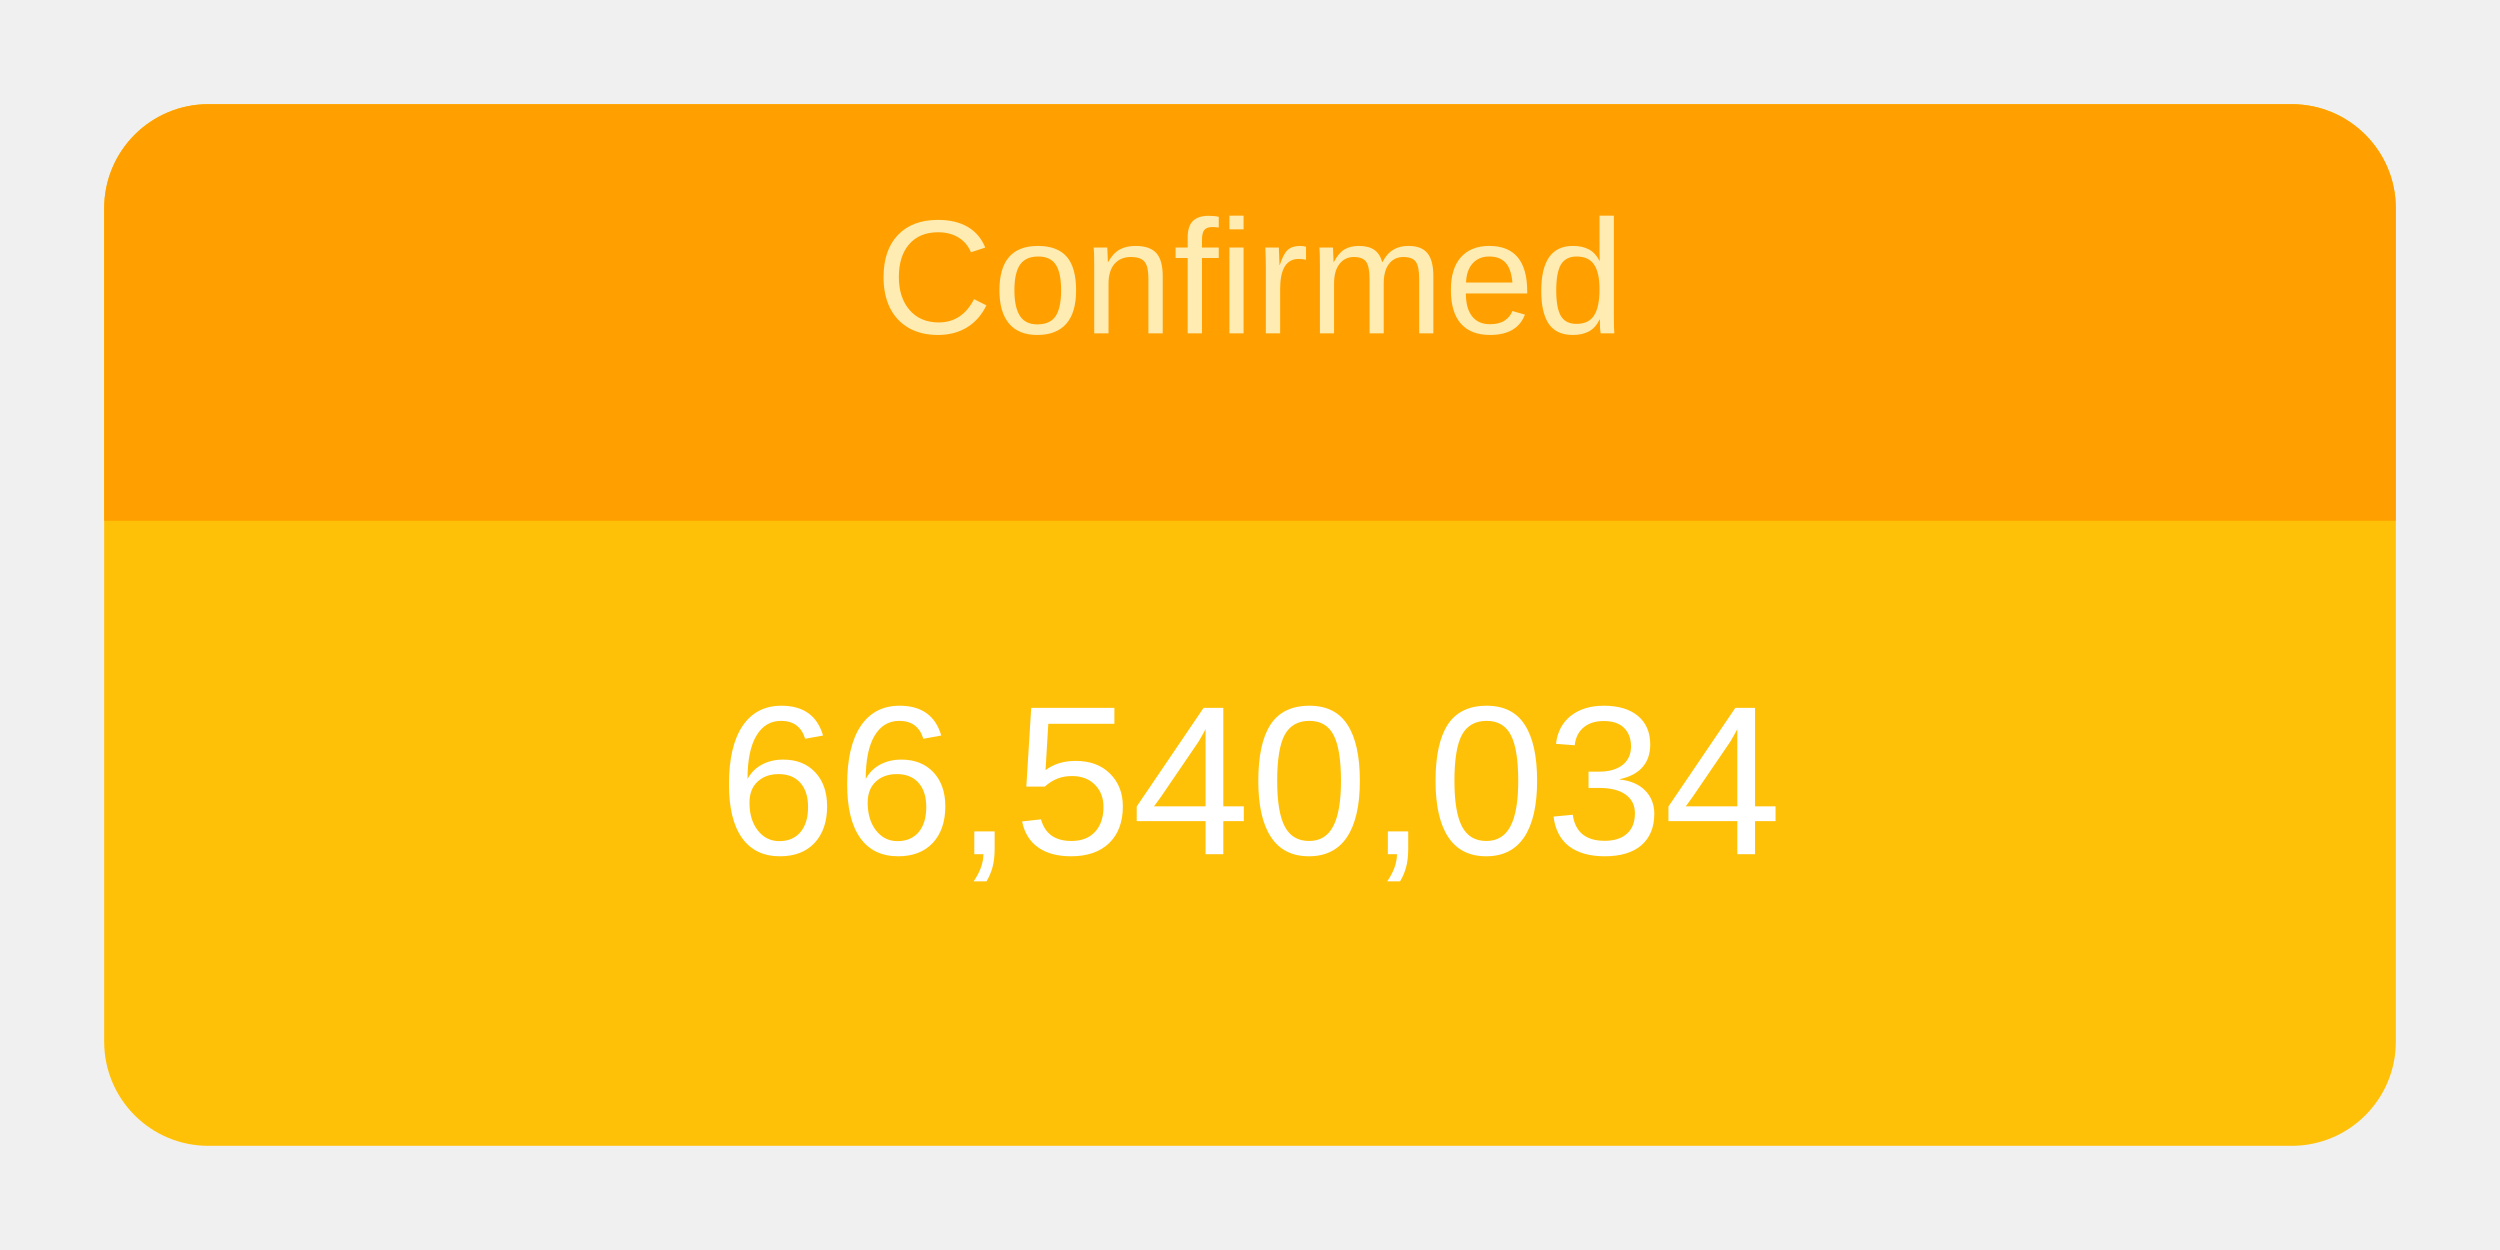
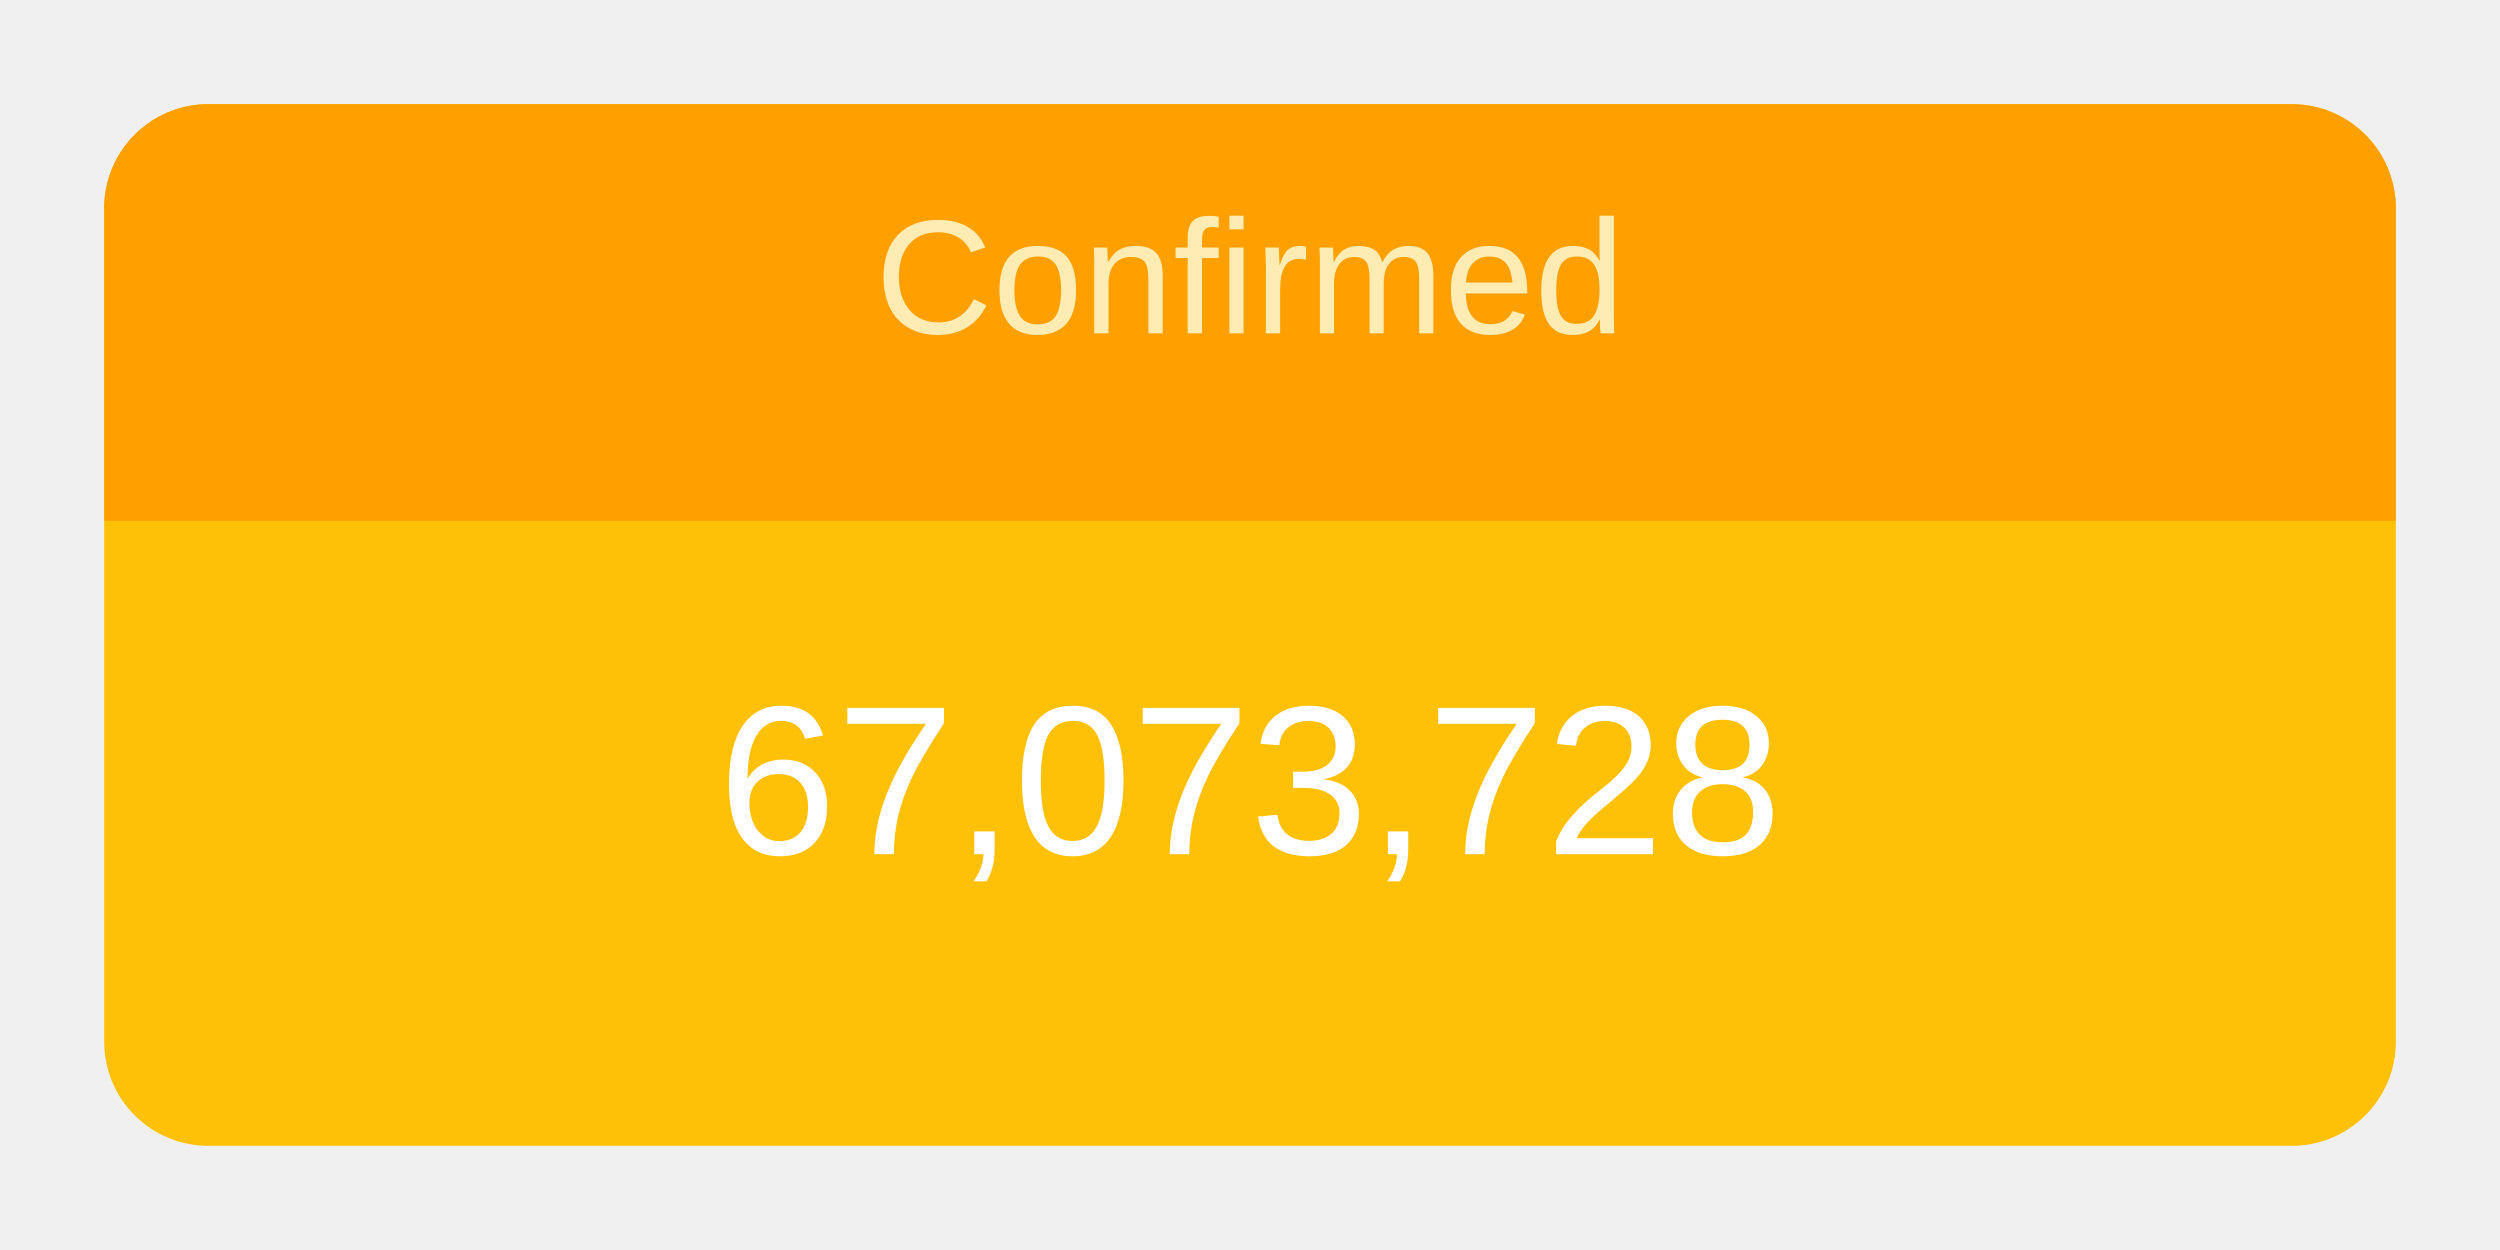
<svg xmlns="http://www.w3.org/2000/svg" height="120" viewBox="" width="240">
  <g transform="translate(10,10)">
    <rect rx="10" ry="10" width="220" height="100" style="fill: #ffc107; stroke-width: 5;" />
    <svg width="220" height="100">
      <text x="50%" y="72%" alignment-baseline="middle" text-anchor="middle" fill="white" font-size="1.7em" font-family="Arial, Helvetica, sans-serif">
-         66,540,034
+         67,073,728
      </text>
    </svg>
    <path fill="#FFA000" d=" M 210 0              a 10 10 0 0 1 10 10              v 30             h-220             v-30             a 10 10 0 0 1 10 -10" />
    <svg width="220" height="40">
      <text x="50%" y="55%" alignment-baseline="middle" text-anchor="middle" fill="#FFECB3" font-size="1.3em" font-family="Arial, Helvetica, sans-serif">
        Confirmed
      </text>
    </svg>
  </g>
</svg>
